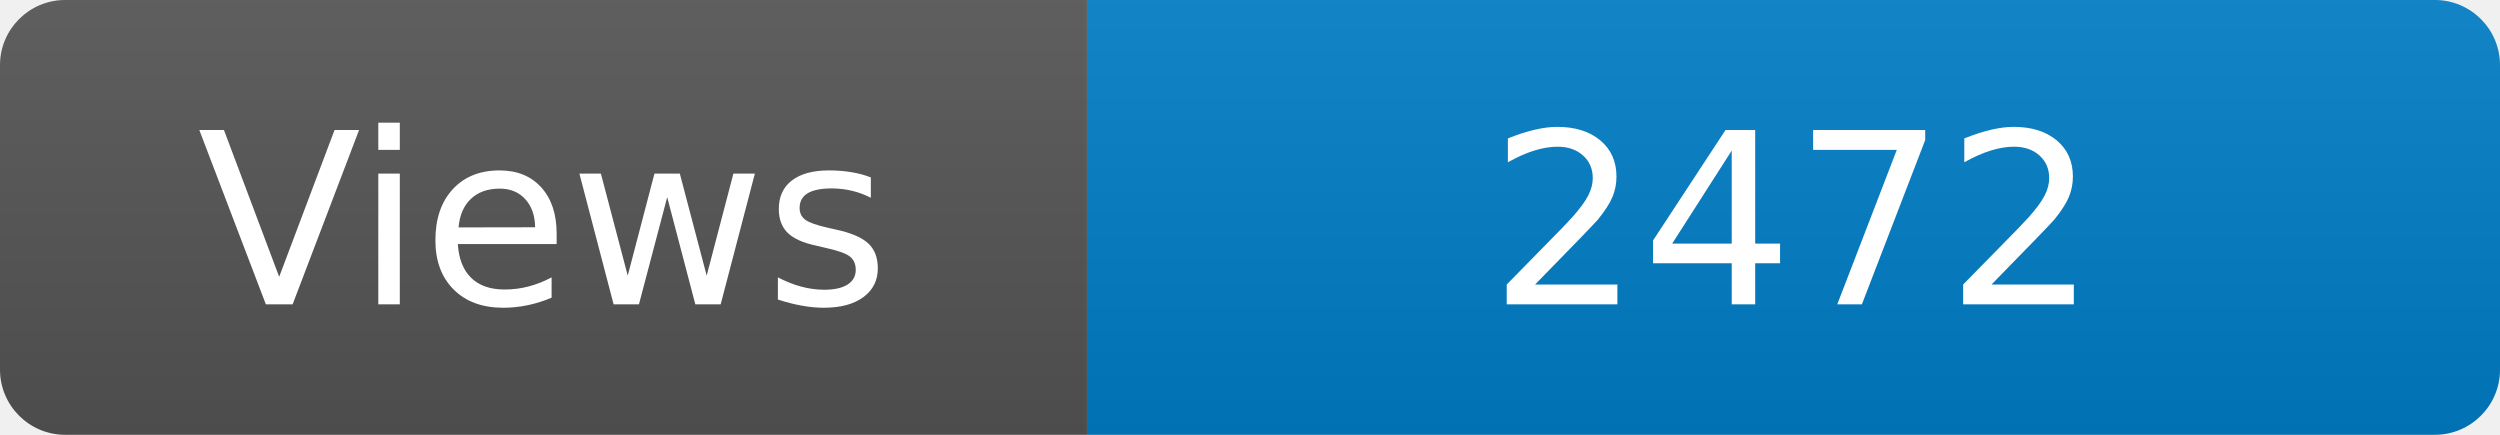
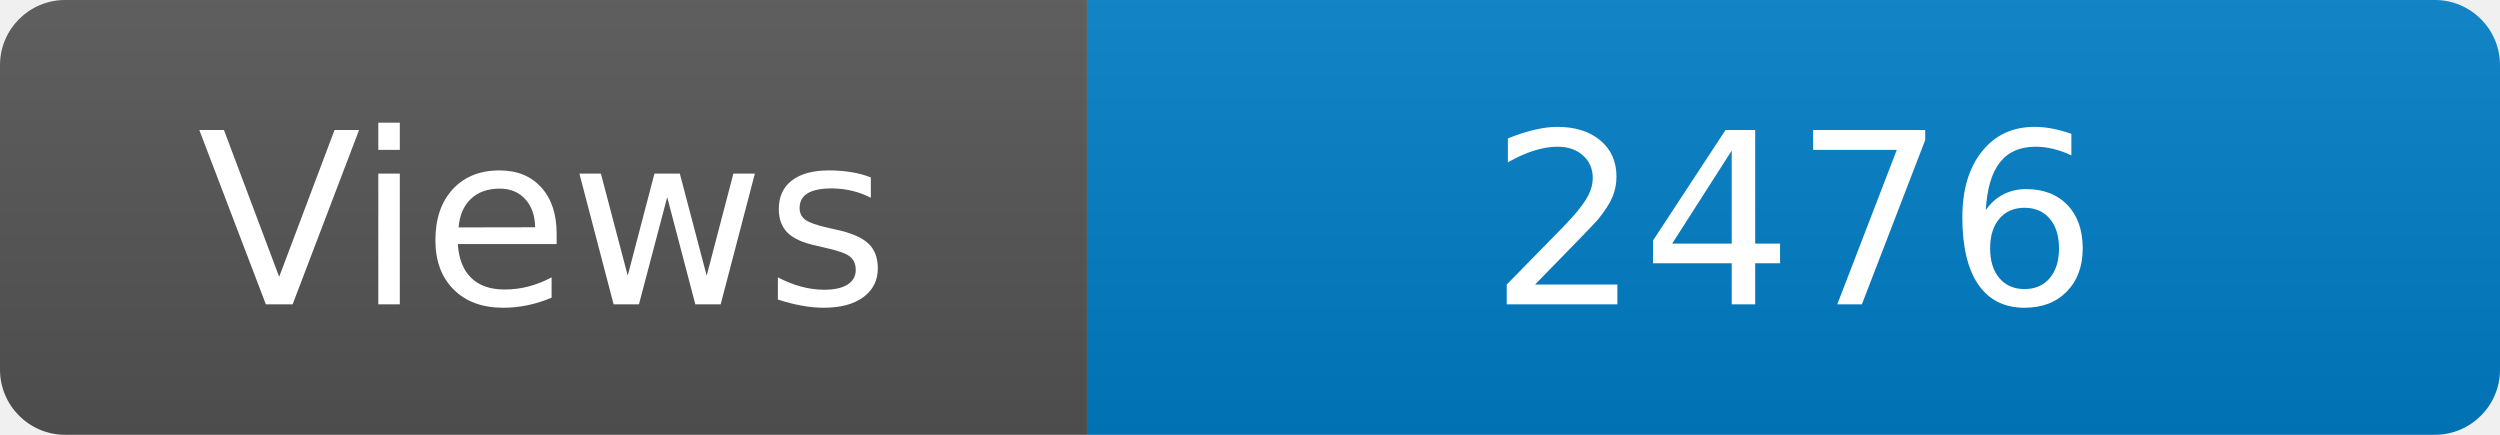
<svg xmlns="http://www.w3.org/2000/svg" width="115" height="20" role="img" aria-label="Maintained?: yes">
  <linearGradient id="s" x2="0" y2="100%">
    <stop offset="0" stop-color="#bbb" stop-opacity=".1" />
    <stop offset="1" stop-opacity=".1" />
  </linearGradient>
  <clipPath id="r">
    <rect width="115" height="20" rx="3" fill="#fff" />
  </clipPath>
  <g clip-path="url(#r)">
    <rect width="50" height="20" fill="#555" />
    <rect x="50" width="160" height="20" fill="#007ec6" />
    <rect width="115" height="20" fill="url(#s)" />
  </g>
  <g fill="#fff" text-anchor="middle" font-family="Verdana,Geneva,DejaVu Sans,sans-serif" font-size="110">
    <text x="250" y="140" transform="scale(.1)" fill="#fff">Views</text>
-     <text x="825" y="140" transform="scale(.1)" fill="#fff">2472</text>
+     <text x="825" y="140" transform="scale(.1)" fill="#fff">2476</text>
  </g>
</svg>
